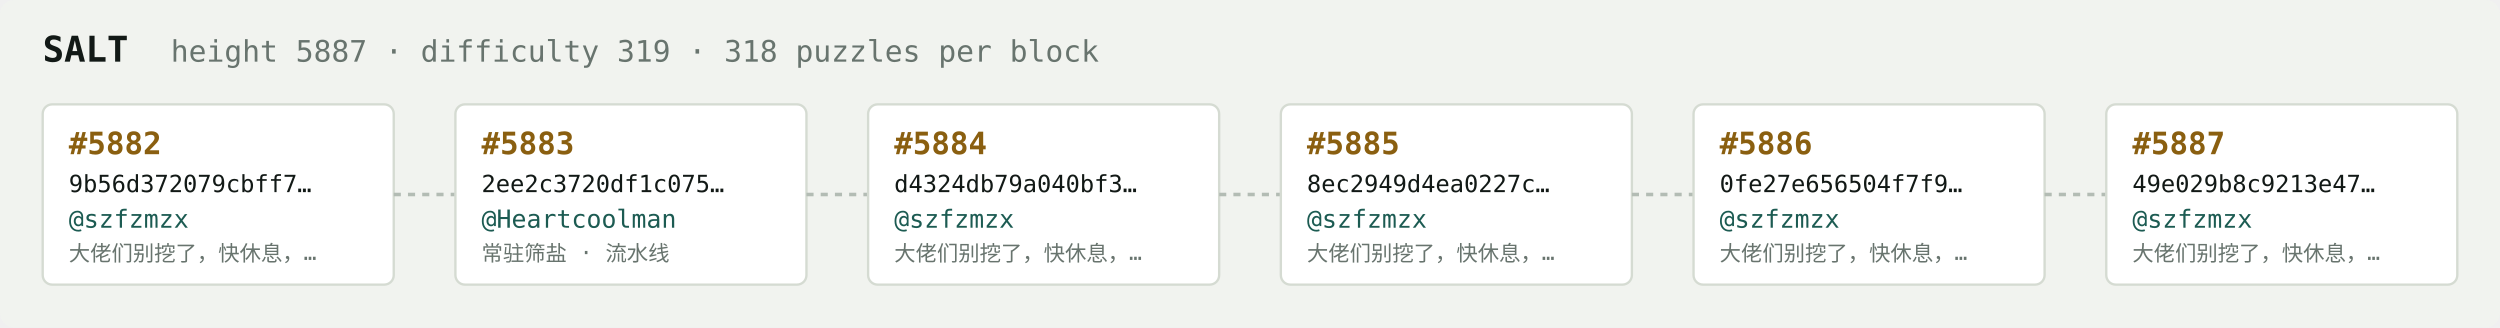
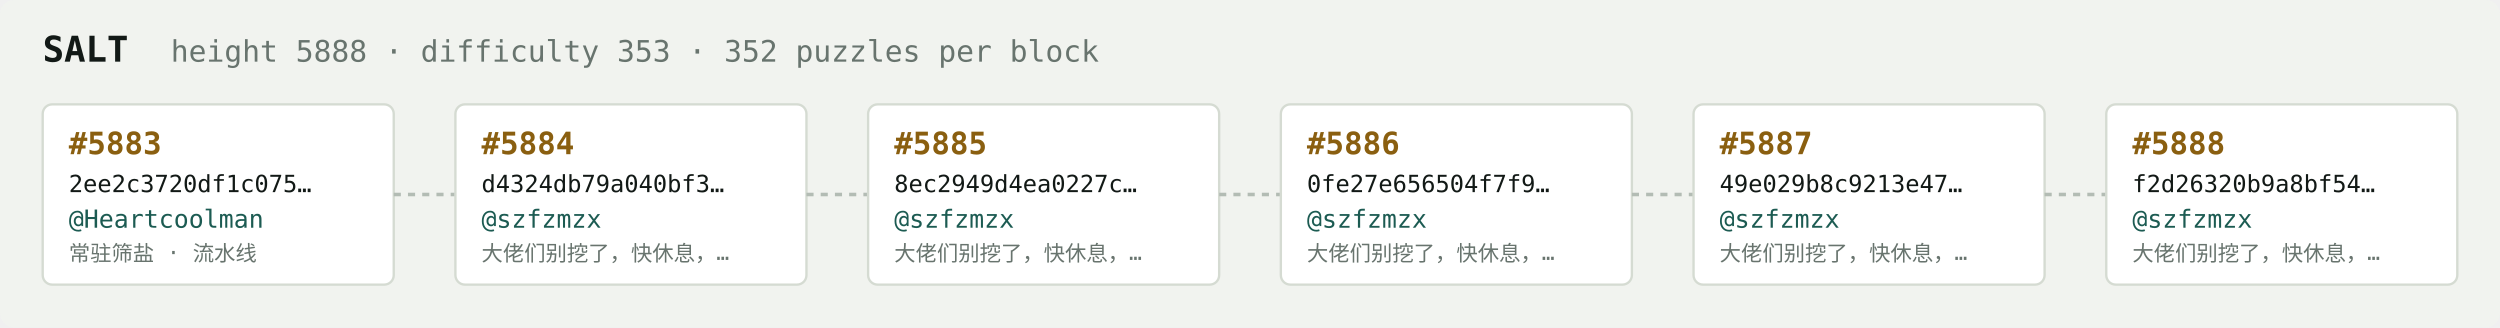
<svg xmlns="http://www.w3.org/2000/svg" width="1054" height="138" viewBox="0 0 1054 138" font-family="ui-monospace,SFMono-Regular,Menlo,monospace">
  <rect fill="#f1f3ef" width="1054" height="138" rx="6" />
  <text x="18" y="26" fill="#121916" font-size="15" font-weight="700">SALT</text>
-   <text x="72" y="26" fill="#68746e" font-size="12.5">height 5887 · difficulty 319 · 318 puzzles per block</text>
+   <text x="72" y="26" fill="#68746e" font-size="12.5">height 5888 · difficulty 353 · 352 puzzles per block</text>
  <rect x="18" y="44" width="148" height="76" rx="4" fill="#ffffff" stroke="#d5dbd2" stroke-width="1" />
-   <text x="29" y="65" fill="#8a5f10" font-size="13" font-weight="700">#5882</text>
-   <text x="29" y="81" fill="#121916" font-size="10">9b56d372079cbff7…</text>
-   <text x="29" y="96" fill="#1c5b52" font-size="10.5">@szfzmzx</text>
-   <text x="29" y="110" fill="#68746e" font-size="9">大佬们别挖了，快休息，…</text>
+   <text x="29" y="65" fill="#8a5f10" font-size="13" font-weight="700">#5883</text>
+   <text x="29" y="81" fill="#121916" font-size="10">2ee2c3720df1c075…</text>
+   <text x="29" y="96" fill="#1c5b52" font-size="10.5">@Heartcoolman</text>
+   <text x="29" y="110" fill="#68746e" font-size="9">常驻筛盐 · 流水线</text>
  <line x1="166" y1="82.0" x2="192" y2="82.0" stroke="#b3bcb4" stroke-width="1.5" stroke-dasharray="3 3" />
  <rect x="192" y="44" width="148" height="76" rx="4" fill="#ffffff" stroke="#d5dbd2" stroke-width="1" />
-   <text x="203" y="65" fill="#8a5f10" font-size="13" font-weight="700">#5883</text>
-   <text x="203" y="81" fill="#121916" font-size="10">2ee2c3720df1c075…</text>
-   <text x="203" y="96" fill="#1c5b52" font-size="10.5">@Heartcoolman</text>
-   <text x="203" y="110" fill="#68746e" font-size="9">常驻筛盐 · 流水线</text>
+   <text x="203" y="65" fill="#8a5f10" font-size="13" font-weight="700">#5884</text>
+   <text x="203" y="81" fill="#121916" font-size="10">d4324db79a040bf3…</text>
+   <text x="203" y="96" fill="#1c5b52" font-size="10.5">@szfzmzx</text>
+   <text x="203" y="110" fill="#68746e" font-size="9">大佬们别挖了，快休息，…</text>
  <line x1="340" y1="82.0" x2="366" y2="82.0" stroke="#b3bcb4" stroke-width="1.5" stroke-dasharray="3 3" />
  <rect x="366" y="44" width="148" height="76" rx="4" fill="#ffffff" stroke="#d5dbd2" stroke-width="1" />
-   <text x="377" y="65" fill="#8a5f10" font-size="13" font-weight="700">#5884</text>
-   <text x="377" y="81" fill="#121916" font-size="10">d4324db79a040bf3…</text>
+   <text x="377" y="65" fill="#8a5f10" font-size="13" font-weight="700">#5885</text>
+   <text x="377" y="81" fill="#121916" font-size="10">8ec2949d4ea0227c…</text>
  <text x="377" y="96" fill="#1c5b52" font-size="10.5">@szfzmzx</text>
  <text x="377" y="110" fill="#68746e" font-size="9">大佬们别挖了，快休息，…</text>
  <line x1="514" y1="82.0" x2="540" y2="82.0" stroke="#b3bcb4" stroke-width="1.5" stroke-dasharray="3 3" />
  <rect x="540" y="44" width="148" height="76" rx="4" fill="#ffffff" stroke="#d5dbd2" stroke-width="1" />
-   <text x="551" y="65" fill="#8a5f10" font-size="13" font-weight="700">#5885</text>
-   <text x="551" y="81" fill="#121916" font-size="10">8ec2949d4ea0227c…</text>
+   <text x="551" y="65" fill="#8a5f10" font-size="13" font-weight="700">#5886</text>
+   <text x="551" y="81" fill="#121916" font-size="10">0fe27e656504f7f9…</text>
  <text x="551" y="96" fill="#1c5b52" font-size="10.5">@szfzmzx</text>
  <text x="551" y="110" fill="#68746e" font-size="9">大佬们别挖了，快休息，…</text>
  <line x1="688" y1="82.0" x2="714" y2="82.0" stroke="#b3bcb4" stroke-width="1.5" stroke-dasharray="3 3" />
  <rect x="714" y="44" width="148" height="76" rx="4" fill="#ffffff" stroke="#d5dbd2" stroke-width="1" />
-   <text x="725" y="65" fill="#8a5f10" font-size="13" font-weight="700">#5886</text>
-   <text x="725" y="81" fill="#121916" font-size="10">0fe27e656504f7f9…</text>
+   <text x="725" y="65" fill="#8a5f10" font-size="13" font-weight="700">#5887</text>
+   <text x="725" y="81" fill="#121916" font-size="10">49e029b8c9213e47…</text>
  <text x="725" y="96" fill="#1c5b52" font-size="10.5">@szfzmzx</text>
  <text x="725" y="110" fill="#68746e" font-size="9">大佬们别挖了，快休息，…</text>
  <line x1="862" y1="82.0" x2="888" y2="82.0" stroke="#b3bcb4" stroke-width="1.5" stroke-dasharray="3 3" />
  <rect x="888" y="44" width="148" height="76" rx="4" fill="#ffffff" stroke="#d5dbd2" stroke-width="1" />
-   <text x="899" y="65" fill="#8a5f10" font-size="13" font-weight="700">#5887</text>
-   <text x="899" y="81" fill="#121916" font-size="10">49e029b8c9213e47…</text>
+   <text x="899" y="65" fill="#8a5f10" font-size="13" font-weight="700">#5888</text>
+   <text x="899" y="81" fill="#121916" font-size="10">f2d26320b9a8bf54…</text>
  <text x="899" y="96" fill="#1c5b52" font-size="10.5">@szfzmzx</text>
  <text x="899" y="110" fill="#68746e" font-size="9">大佬们别挖了，快休息，…</text>
</svg>
